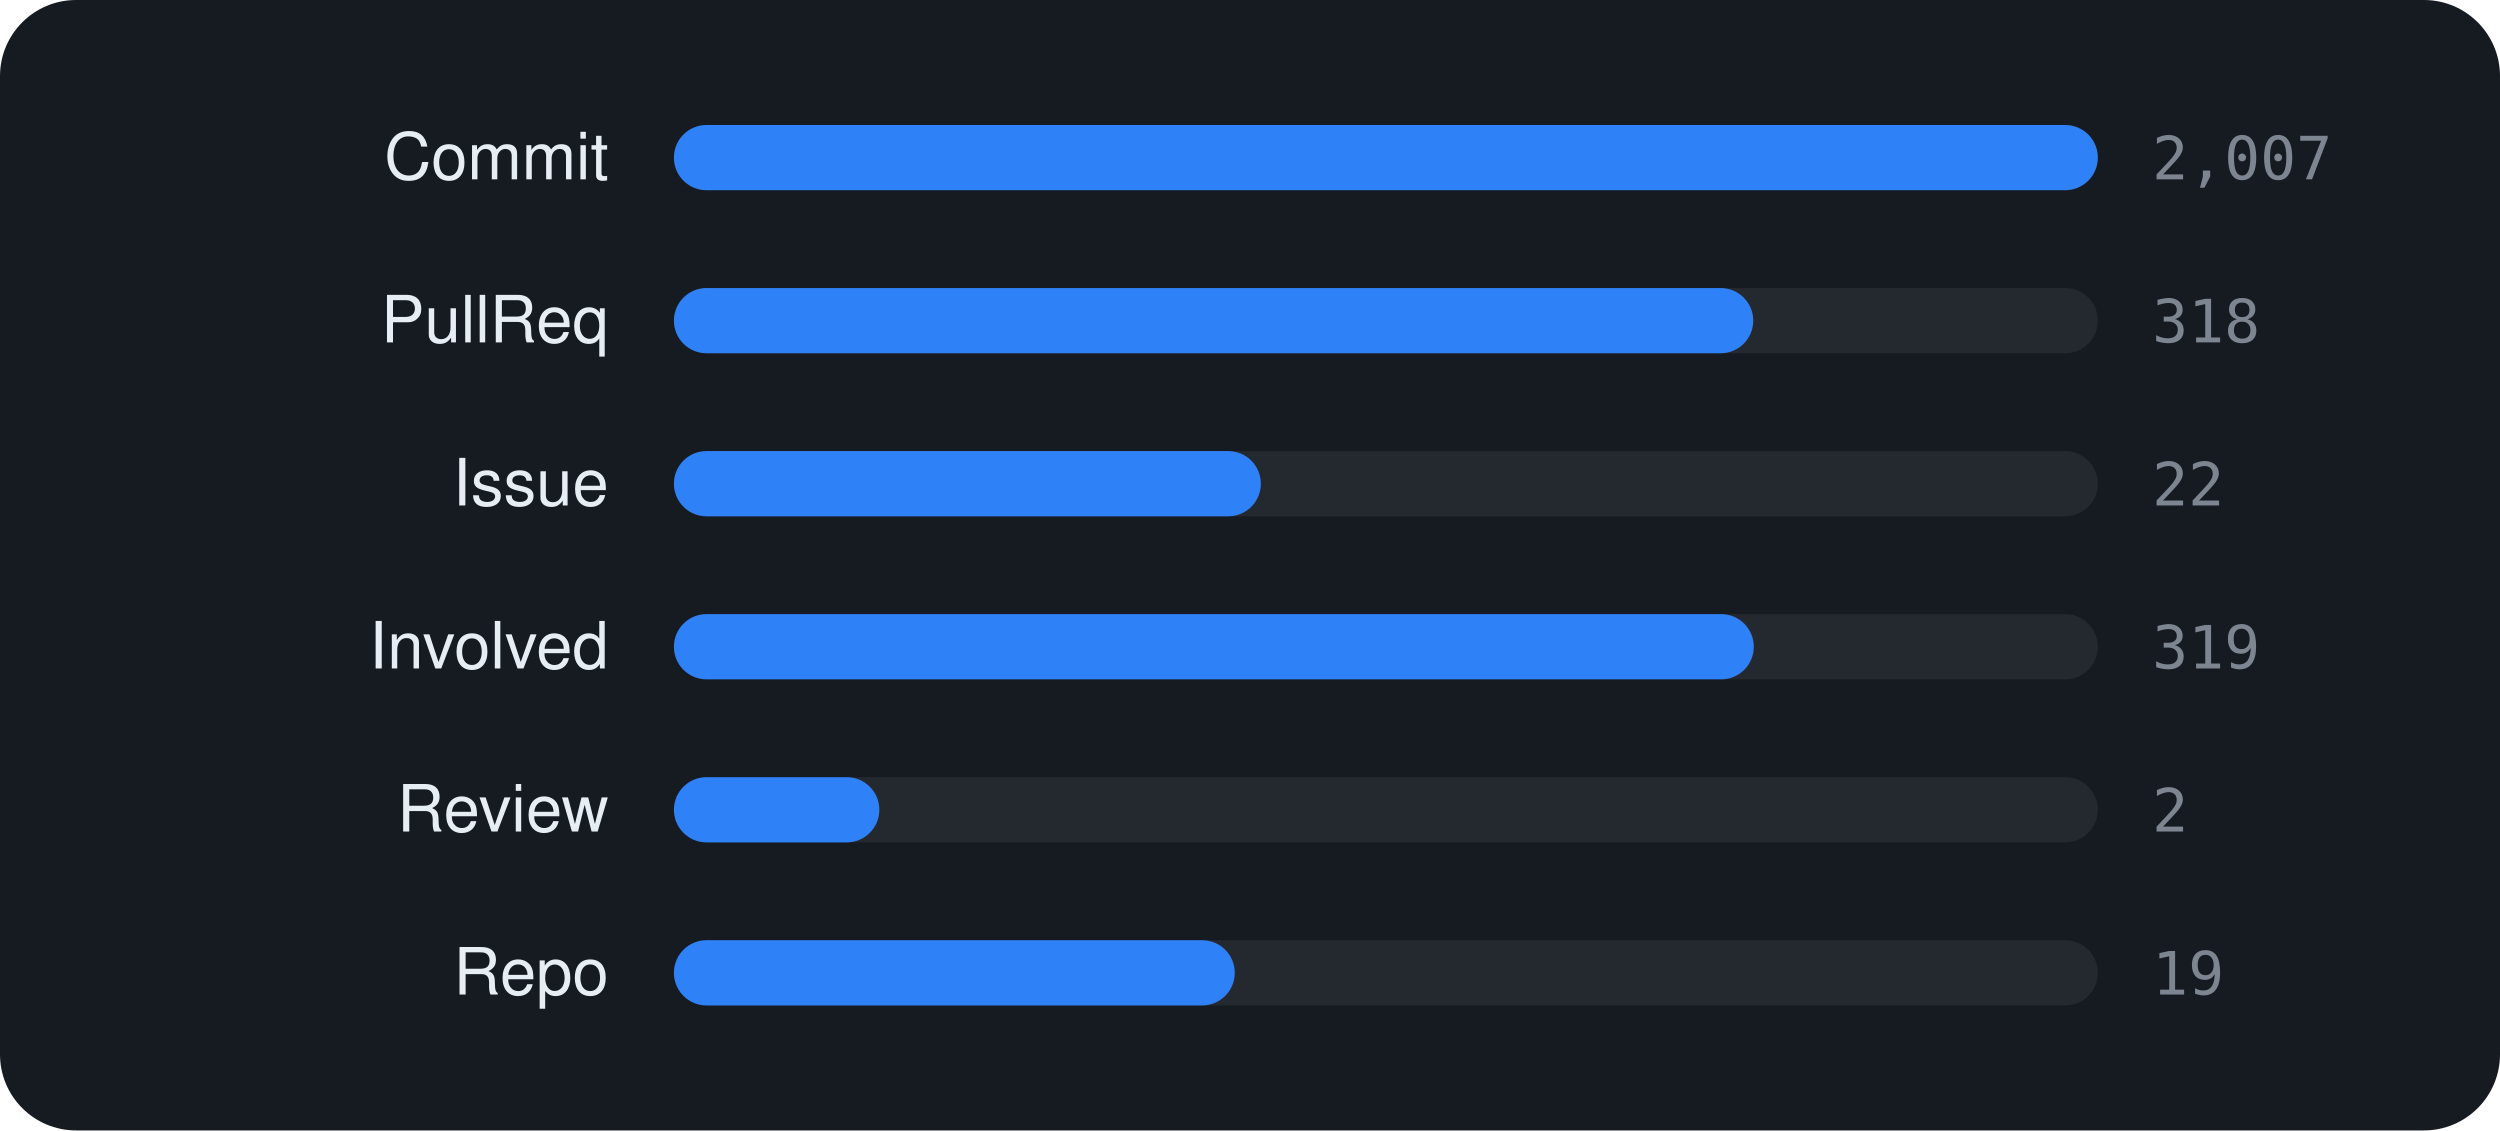
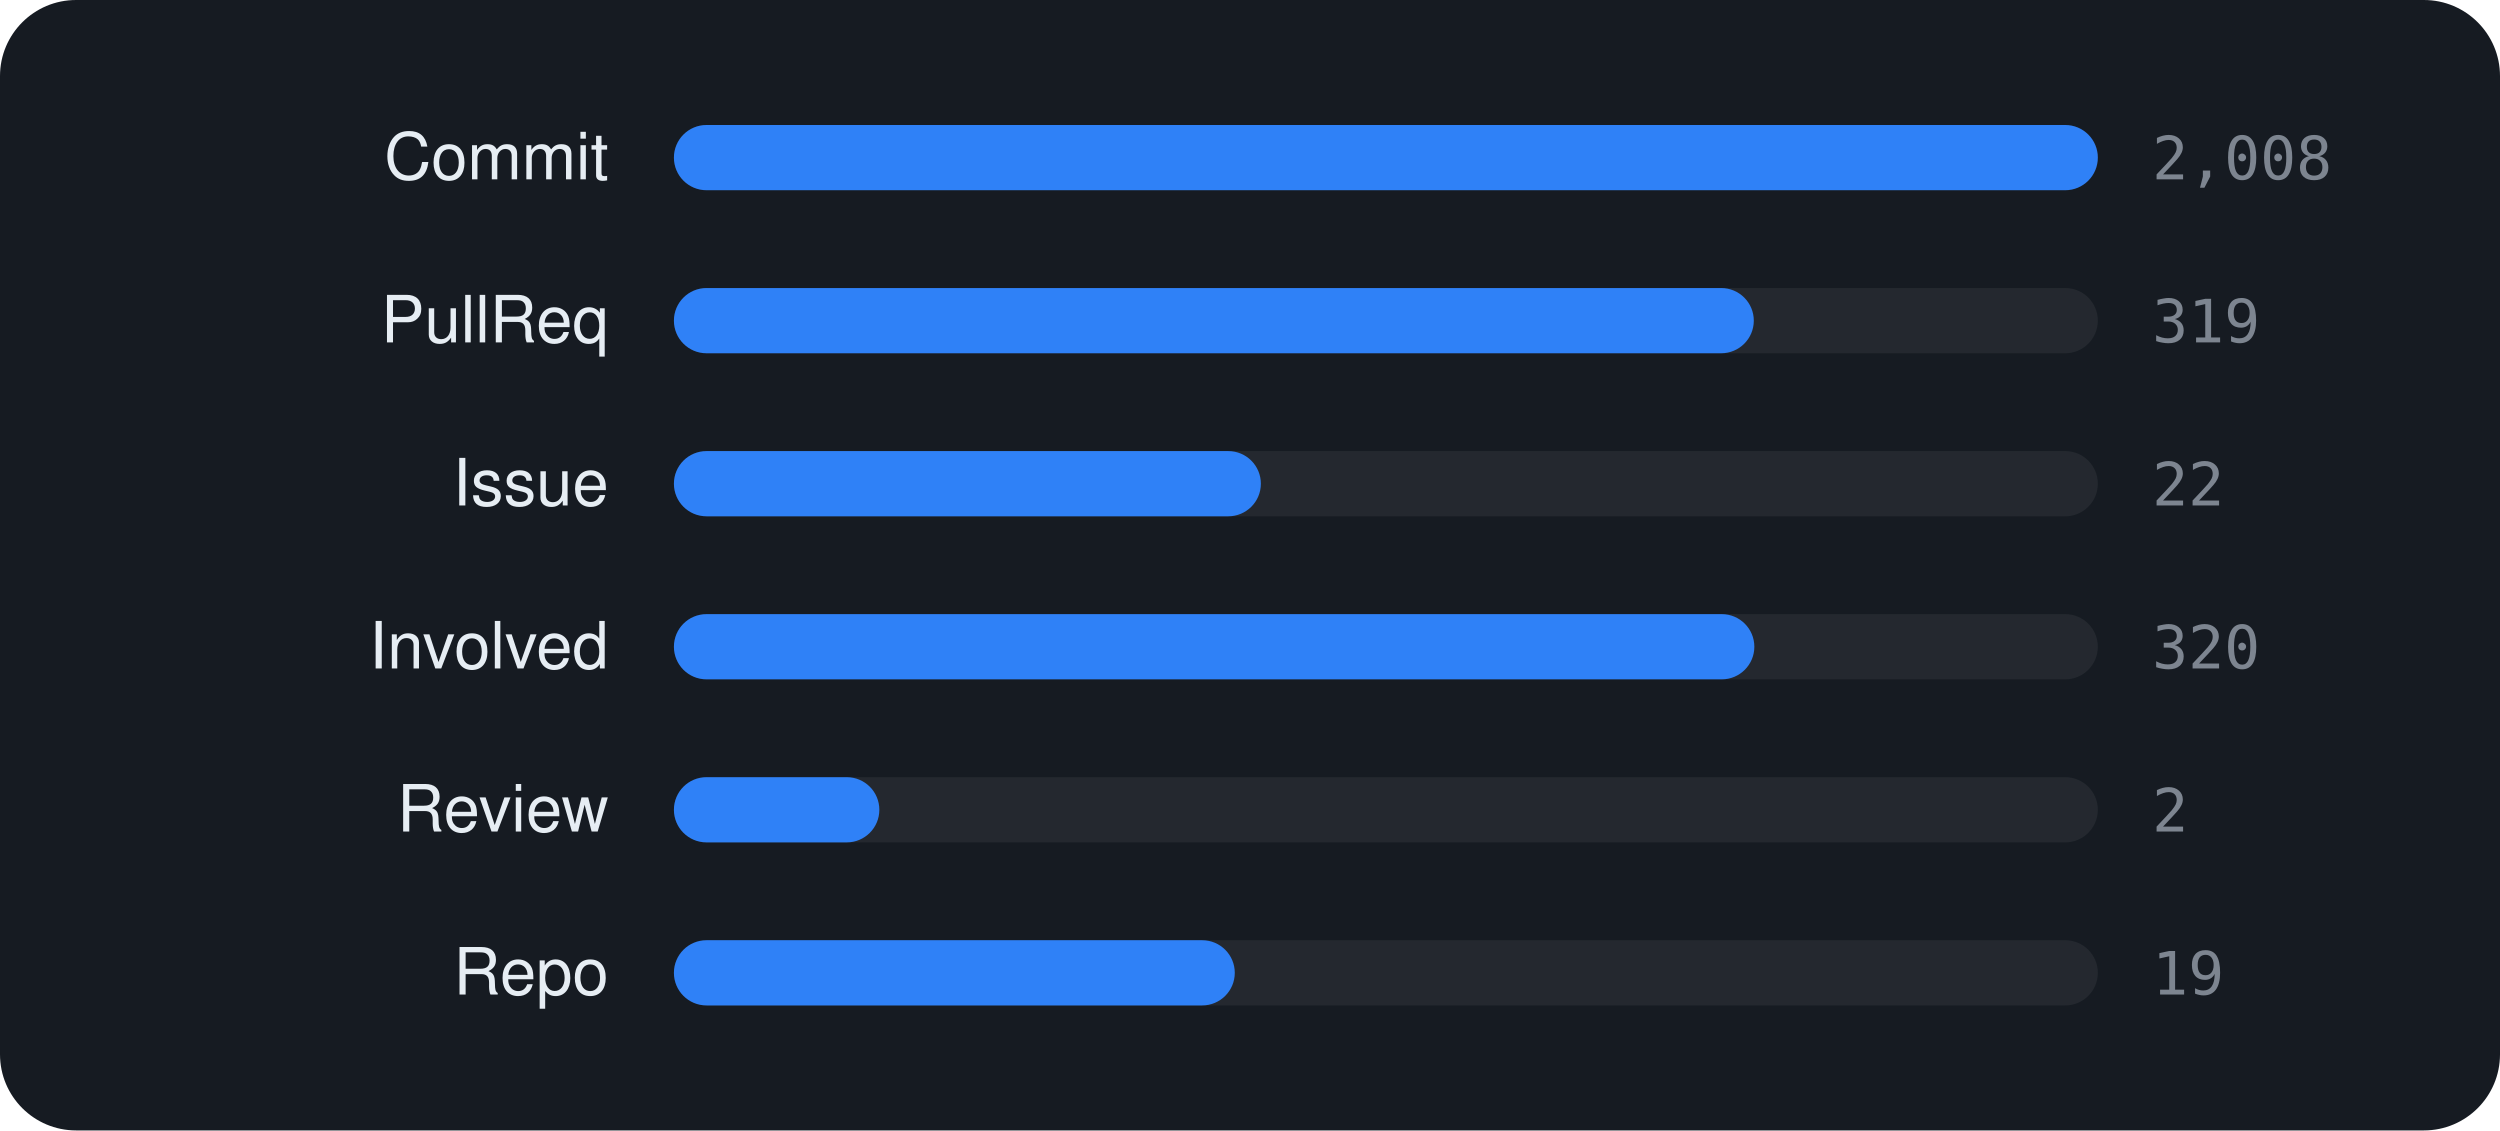
<svg xmlns="http://www.w3.org/2000/svg" viewBox="0 0 460 208" width="460" height="208" font-family="-apple-system,BlinkMacSystemFont,'Segoe UI',Helvetica,Arial,sans-serif">
  <rect width="460" height="208" rx="14" fill="#161b22" />
  <text x="112" y="33" text-anchor="end" font-size="12" fill="#e6edf3">Commit</text>
  <rect x="124" y="23" width="262" height="12" rx="6" fill="rgba(255,255,255,0.06)" />
  <rect x="124" y="23" width="262.0" height="12" rx="6" fill="#2f81f7" />
-   <text x="396" y="33" font-size="11" font-family="monospace" fill="#7d8590">2,007</text>
+   <text x="396" y="33" font-size="11" font-family="monospace" fill="#7d8590">2,008</text>
  <text x="112" y="63" text-anchor="end" font-size="12" fill="#e6edf3">PullReq</text>
  <rect x="124" y="53" width="262" height="12" rx="6" fill="rgba(255,255,255,0.06)" />
-   <rect x="124" y="53" width="198.6" height="12" rx="6" fill="#2f81f7" />
-   <text x="396" y="63" font-size="11" font-family="monospace" fill="#7d8590">318</text>
+   <rect x="124" y="53" width="198.7" height="12" rx="6" fill="#2f81f7" />
+   <text x="396" y="63" font-size="11" font-family="monospace" fill="#7d8590">319</text>
  <text x="112" y="93" text-anchor="end" font-size="12" fill="#e6edf3">Issue</text>
  <rect x="124" y="83" width="262" height="12" rx="6" fill="rgba(255,255,255,0.06)" />
  <rect x="124" y="83" width="108.0" height="12" rx="6" fill="#2f81f7" />
  <text x="396" y="93" font-size="11" font-family="monospace" fill="#7d8590">22</text>
  <text x="112" y="123" text-anchor="end" font-size="12" fill="#e6edf3">Involved</text>
  <rect x="124" y="113" width="262" height="12" rx="6" fill="rgba(255,255,255,0.06)" />
-   <rect x="124" y="113" width="198.7" height="12" rx="6" fill="#2f81f7" />
-   <text x="396" y="123" font-size="11" font-family="monospace" fill="#7d8590">319</text>
+   <rect x="124" y="113" width="198.8" height="12" rx="6" fill="#2f81f7" />
+   <text x="396" y="123" font-size="11" font-family="monospace" fill="#7d8590">320</text>
  <text x="112" y="153" text-anchor="end" font-size="12" fill="#e6edf3">Review</text>
  <rect x="124" y="143" width="262" height="12" rx="6" fill="rgba(255,255,255,0.06)" />
  <rect x="124" y="143" width="37.8" height="12" rx="6" fill="#2f81f7" />
  <text x="396" y="153" font-size="11" font-family="monospace" fill="#7d8590">2</text>
  <text x="112" y="183" text-anchor="end" font-size="12" fill="#e6edf3">Repo</text>
  <rect x="124" y="173" width="262" height="12" rx="6" fill="rgba(255,255,255,0.06)" />
  <rect x="124" y="173" width="103.2" height="12" rx="6" fill="#2f81f7" />
  <text x="396" y="183" font-size="11" font-family="monospace" fill="#7d8590">19</text>
</svg>
